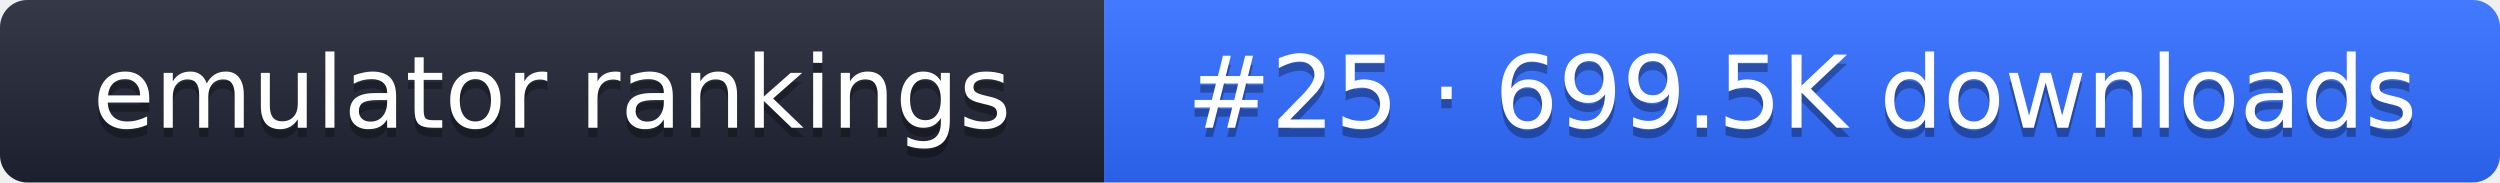
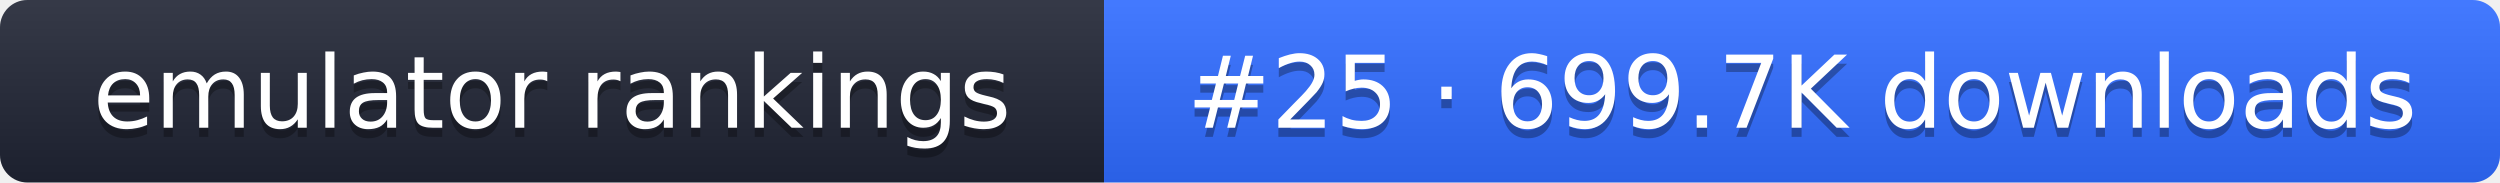
- <svg xmlns="http://www.w3.org/2000/svg" width="274" height="20" role="img" aria-label="emulator rankings: #25 · 699.5K downloads">
+ <svg xmlns="http://www.w3.org/2000/svg" width="274" height="20" role="img" aria-label="emulator rankings: #25 · 699.7K downloads">
  <linearGradient id="g" x2="0" y2="100%">
    <stop offset="0" stop-color="#fff" stop-opacity=".1" />
    <stop offset="1" stop-opacity=".1" />
  </linearGradient>
  <clipPath id="r">
    <rect width="274" height="20" rx="3" fill="#fff" />
  </clipPath>
  <g clip-path="url(#r)">
    <rect width="121" height="20" fill="#1f2433" />
    <rect x="121" width="153" height="20" fill="#2f6bff" />
    <rect width="274" height="20" fill="url(#g)" />
  </g>
  <g fill="#fff" text-anchor="middle" font-family="Verdana,DejaVu Sans,sans-serif" font-size="11">
    <text x="60.5" y="15" fill="#010101" fill-opacity=".3">emulator rankings</text>
    <text x="60.5" y="14">emulator rankings</text>
-     <text x="197.5" y="15" fill="#010101" fill-opacity=".3">#25 · 699.5K downloads</text>
-     <text x="197.5" y="14">#25 · 699.5K downloads</text>
+     <text x="197.5" y="15" fill="#010101" fill-opacity=".3">#25 · 699.7K downloads</text>
+     <text x="197.5" y="14">#25 · 699.7K downloads</text>
  </g>
</svg>
